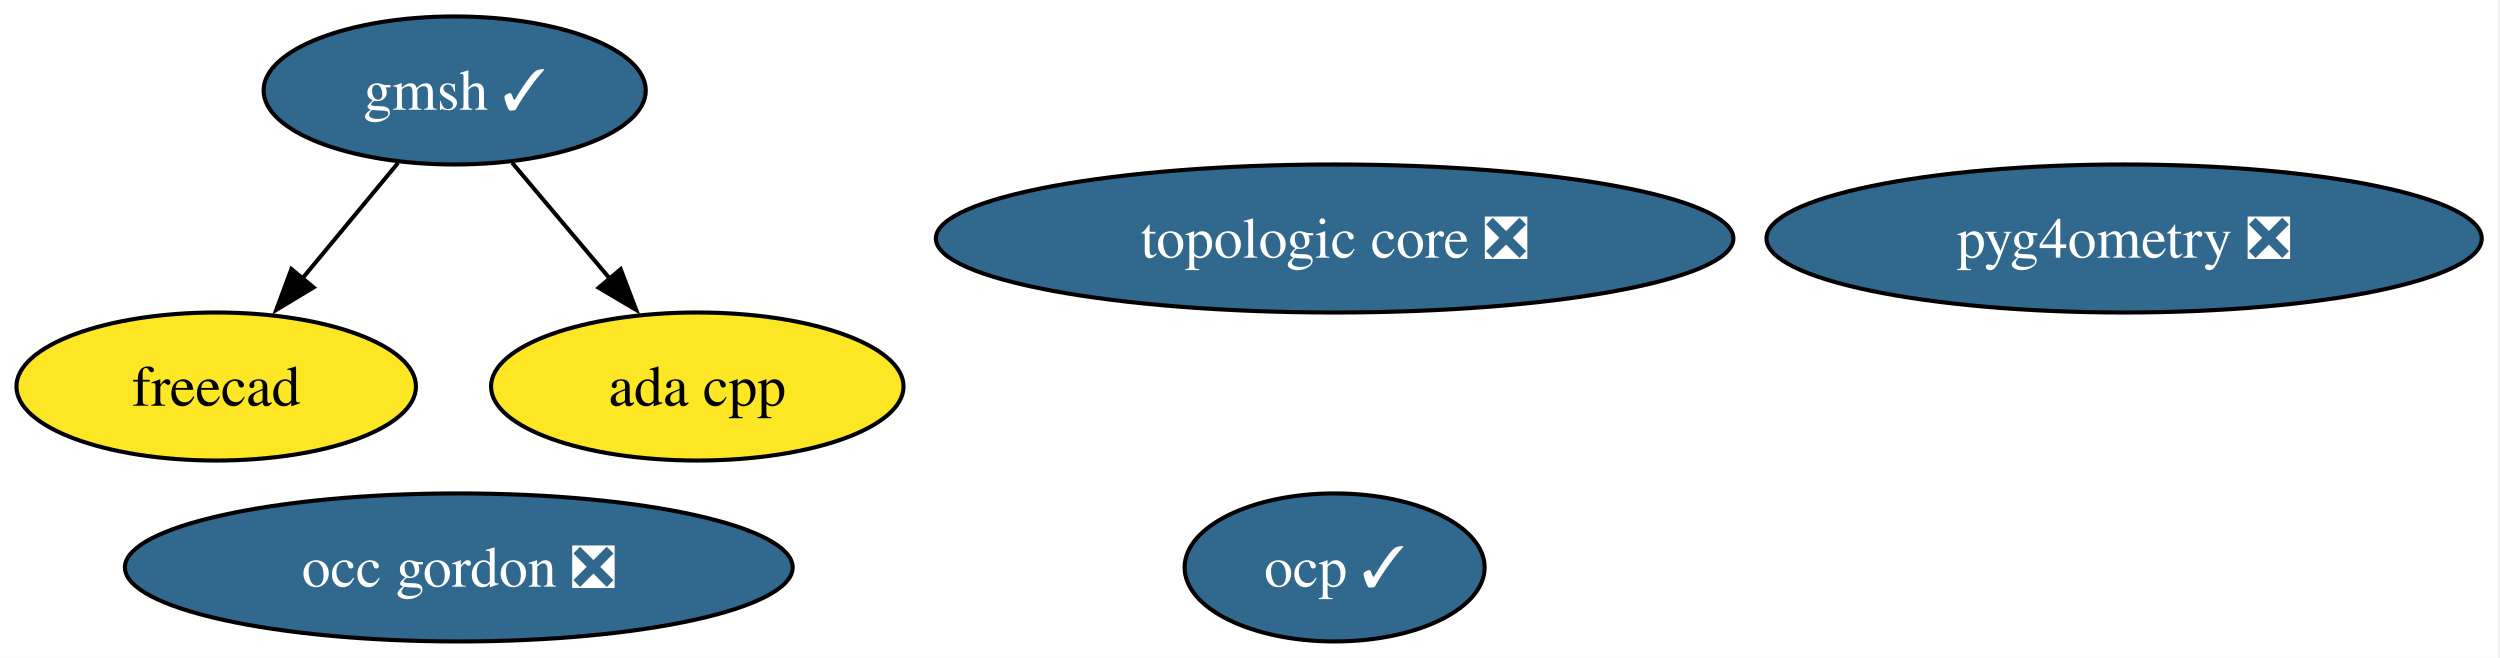
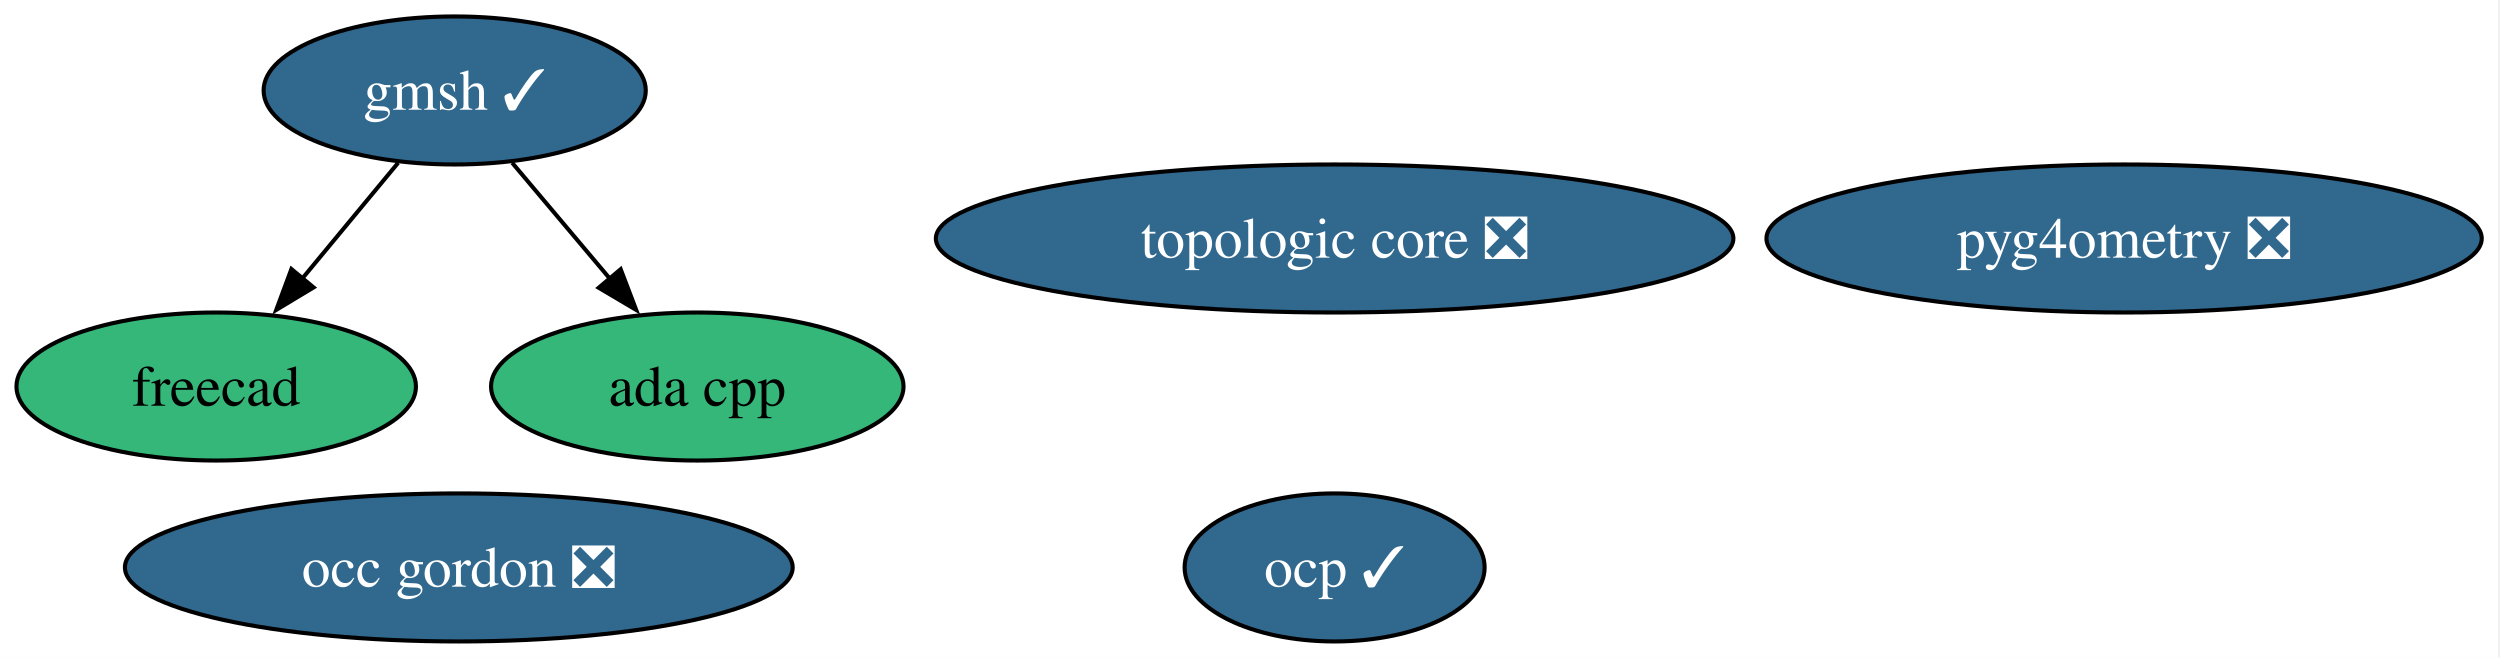
<svg xmlns="http://www.w3.org/2000/svg" xmlns:xlink="http://www.w3.org/1999/xlink" width="608pt" height="160pt" viewBox="0.00 0.00 608.00 160.00">
  <g id="graph0" class="graph" transform="scale(1 1) rotate(0) translate(4 156)">
    <polygon fill="white" stroke="none" points="-4,4 -4,-156 603.56,-156 603.56,4 -4,4" />
    <g id="node1" class="node">
      <g id="a_node1">
        <a xlink:href="https://github.com/conda-forge/freecad-feedstock" xlink:title="freecad">
-           <ellipse fill="#fde725" stroke="black" cx="48.58" cy="-62" rx="48.58" ry="18" />
+           <ellipse fill="#35b779" stroke="black" cx="48.58" cy="-62" rx="48.58" ry="18" />
          <text xml:space="preserve" text-anchor="middle" x="48.58" y="-57.33" font-family="Times,serif" font-size="14.00">freecad</text>
        </a>
      </g>
    </g>
    <g id="node2" class="node">
      <g id="a_node2">
        <a xlink:href="https://github.com/conda-forge/gmsh-feedstock/pull/129" xlink:title="gmsh ✓">
          <ellipse fill="#31688e" stroke="black" cx="106.58" cy="-134" rx="46.47" ry="18" />
          <text xml:space="preserve" text-anchor="middle" x="106.58" y="-129.32" font-family="Times,serif" font-size="14.00" fill="white">gmsh ✓</text>
        </a>
      </g>
    </g>
    <g id="edge2" class="edge">
      <path fill="none" stroke="black" d="M92.83,-116.41C85.83,-107.95 77.16,-97.49 69.36,-88.08" />
      <polygon fill="black" stroke="black" points="72.26,-86.1 63.19,-80.64 66.87,-90.57 72.26,-86.1" />
    </g>
    <g id="node5" class="node">
      <g id="a_node5">
        <a xlink:href="https://github.com/conda-forge/ada-cpp-feedstock" xlink:title="ada cpp">
-           <ellipse fill="#fde725" stroke="black" cx="165.58" cy="-62" rx="50.16" ry="18" />
+           <ellipse fill="#35b779" stroke="black" cx="165.58" cy="-62" rx="50.16" ry="18" />
          <text xml:space="preserve" text-anchor="middle" x="165.58" y="-57.33" font-family="Times,serif" font-size="14.00">ada cpp</text>
        </a>
      </g>
    </g>
    <g id="edge1" class="edge">
      <path fill="none" stroke="black" d="M120.56,-116.41C127.69,-107.95 136.5,-97.49 144.44,-88.08" />
      <polygon fill="black" stroke="black" points="146.95,-90.53 150.72,-80.63 141.6,-86.02 146.95,-90.53" />
    </g>
    <g id="node3" class="node">
      <g id="a_node3">
        <a xlink:href="https://github.com/conda-forge/ocp-feedstock/pull/88" xlink:title="ocp ✓">
          <ellipse fill="#31688e" stroke="black" cx="320.58" cy="-18" rx="36.48" ry="18" />
          <text xml:space="preserve" text-anchor="middle" x="320.58" y="-13.32" font-family="Times,serif" font-size="14.00" fill="white">ocp ✓</text>
        </a>
      </g>
    </g>
    <g id="node4" class="node">
      <g id="a_node4">
        <a xlink:href="https://github.com/conda-forge/pyg4ometry-feedstock/pull/38" xlink:title="pyg4ometry ❎">
          <ellipse fill="#31688e" stroke="black" cx="512.58" cy="-98" rx="86.98" ry="18" />
          <text xml:space="preserve" text-anchor="middle" x="512.58" y="-93.33" font-family="Times,serif" font-size="14.00" fill="white">pyg4ometry ❎</text>
        </a>
      </g>
    </g>
    <g id="node6" class="node">
      <g id="a_node6">
        <a xlink:href="https://github.com/conda-forge/topologic-core-feedstock/pull/12" xlink:title="topologic core ❎">
          <ellipse fill="#31688e" stroke="black" cx="320.58" cy="-98" rx="96.98" ry="18" />
          <text xml:space="preserve" text-anchor="middle" x="320.58" y="-93.33" font-family="Times,serif" font-size="14.00" fill="white">topologic core ❎</text>
        </a>
      </g>
    </g>
    <g id="node7" class="node">
      <g id="a_node7">
        <a xlink:href="https://github.com/conda-forge/occ-gordon-feedstock/pull/2" xlink:title="occ gordon ❎">
          <ellipse fill="#31688e" stroke="black" cx="107.58" cy="-18" rx="81.2" ry="18" />
          <text xml:space="preserve" text-anchor="middle" x="107.58" y="-13.32" font-family="Times,serif" font-size="14.00" fill="white">occ gordon ❎</text>
        </a>
      </g>
    </g>
  </g>
</svg>
